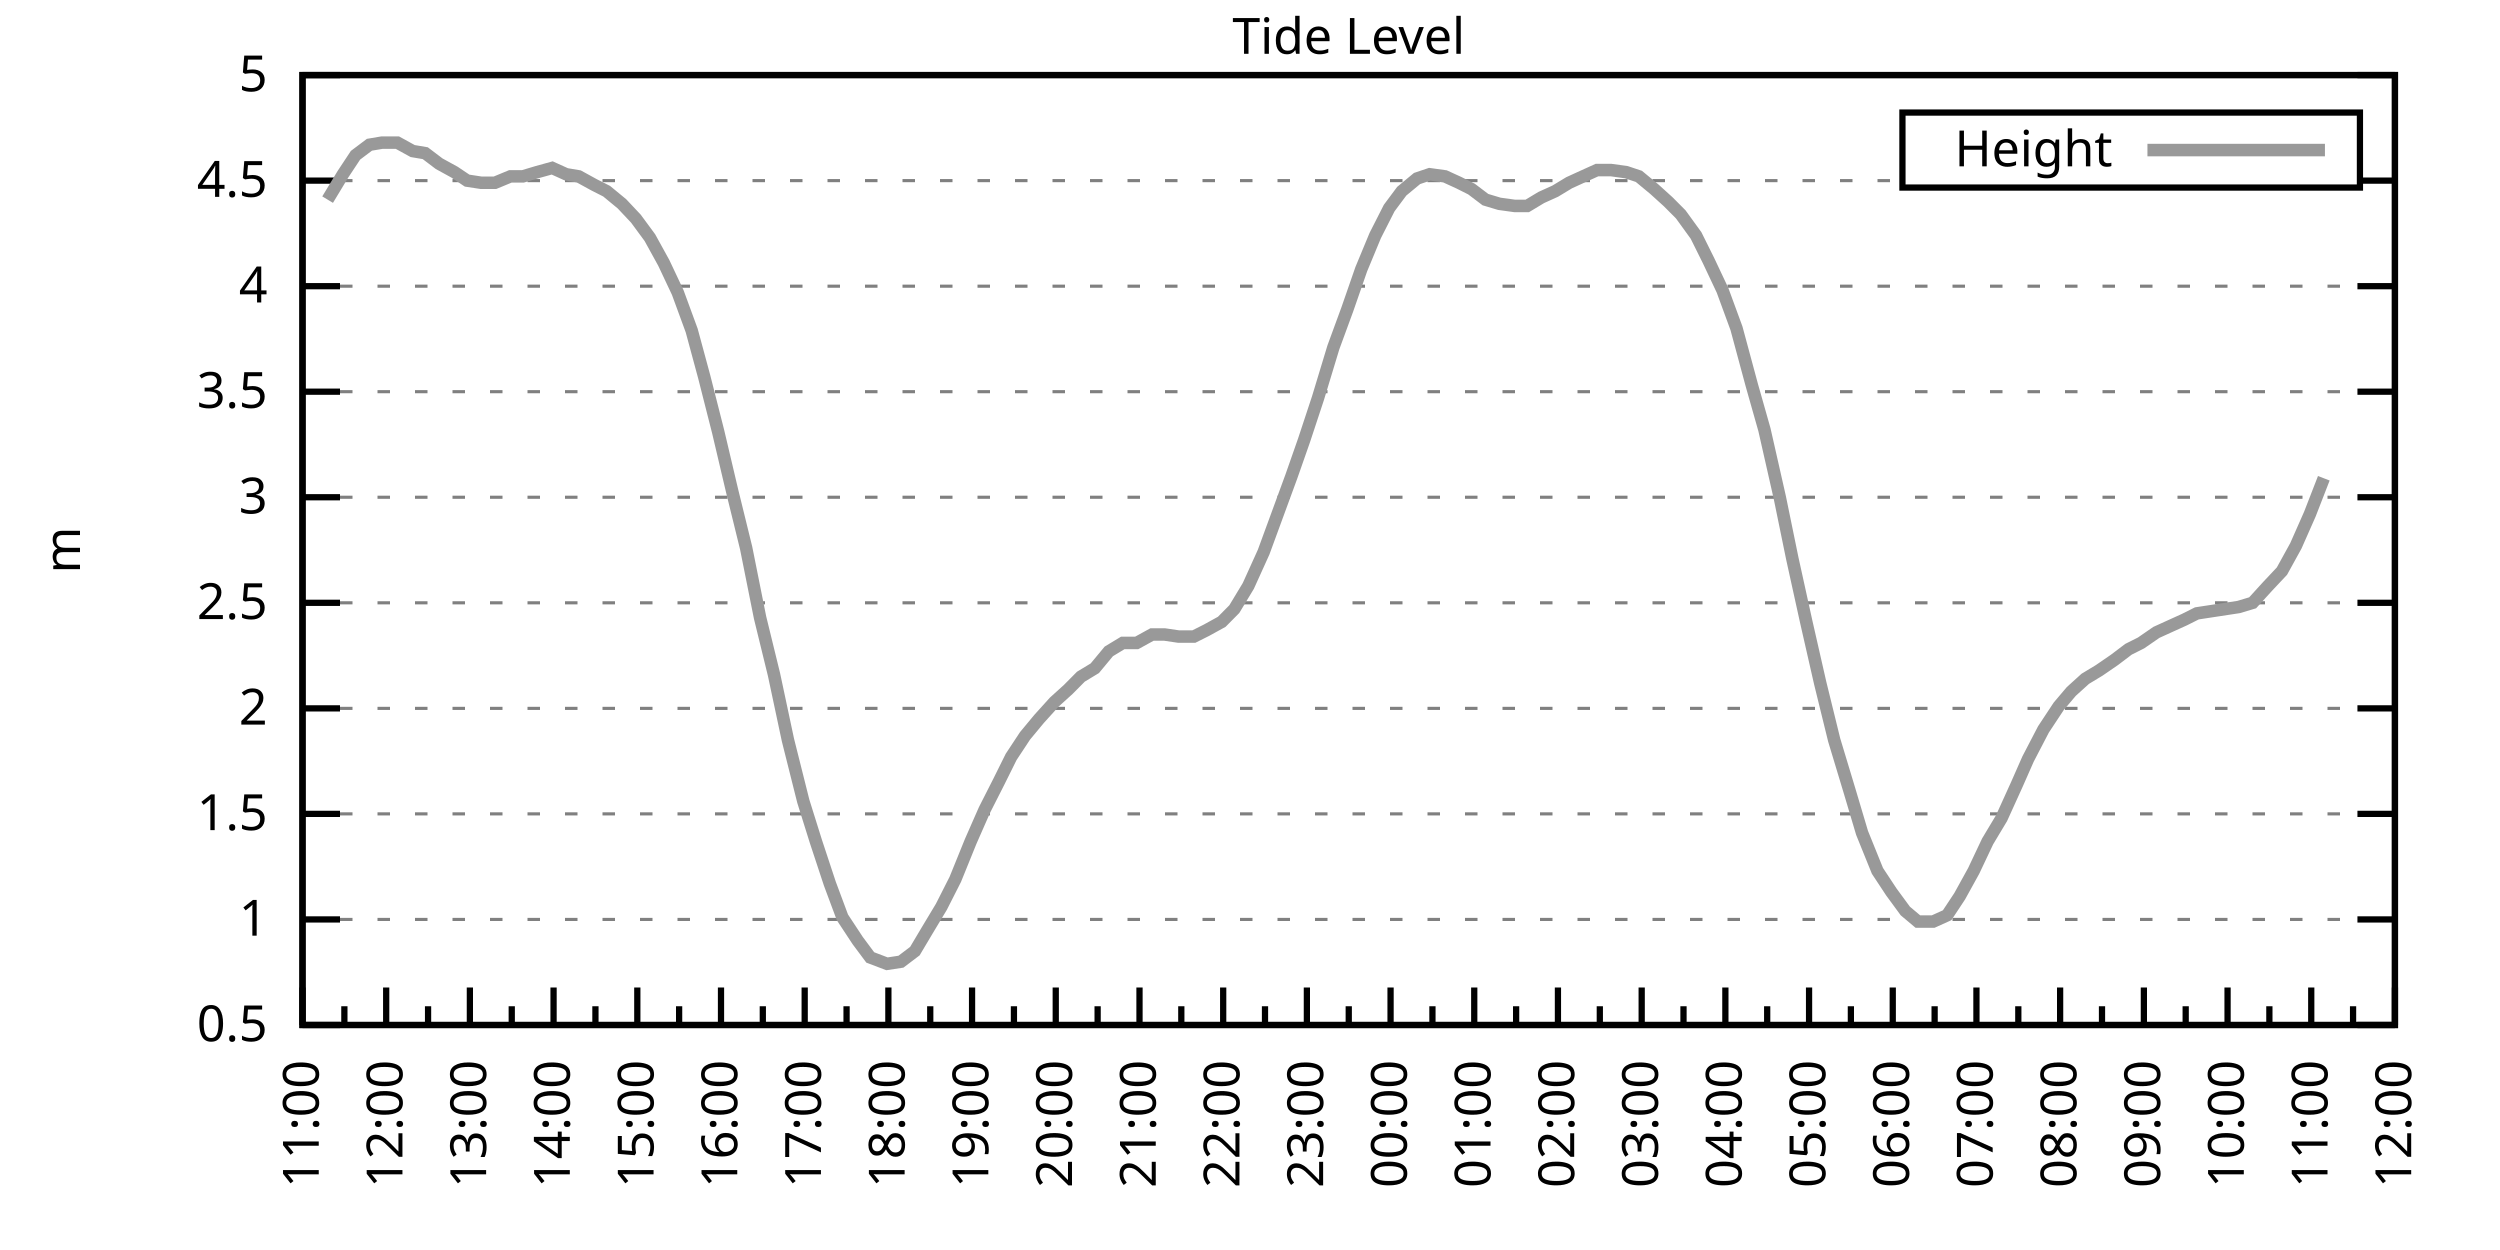
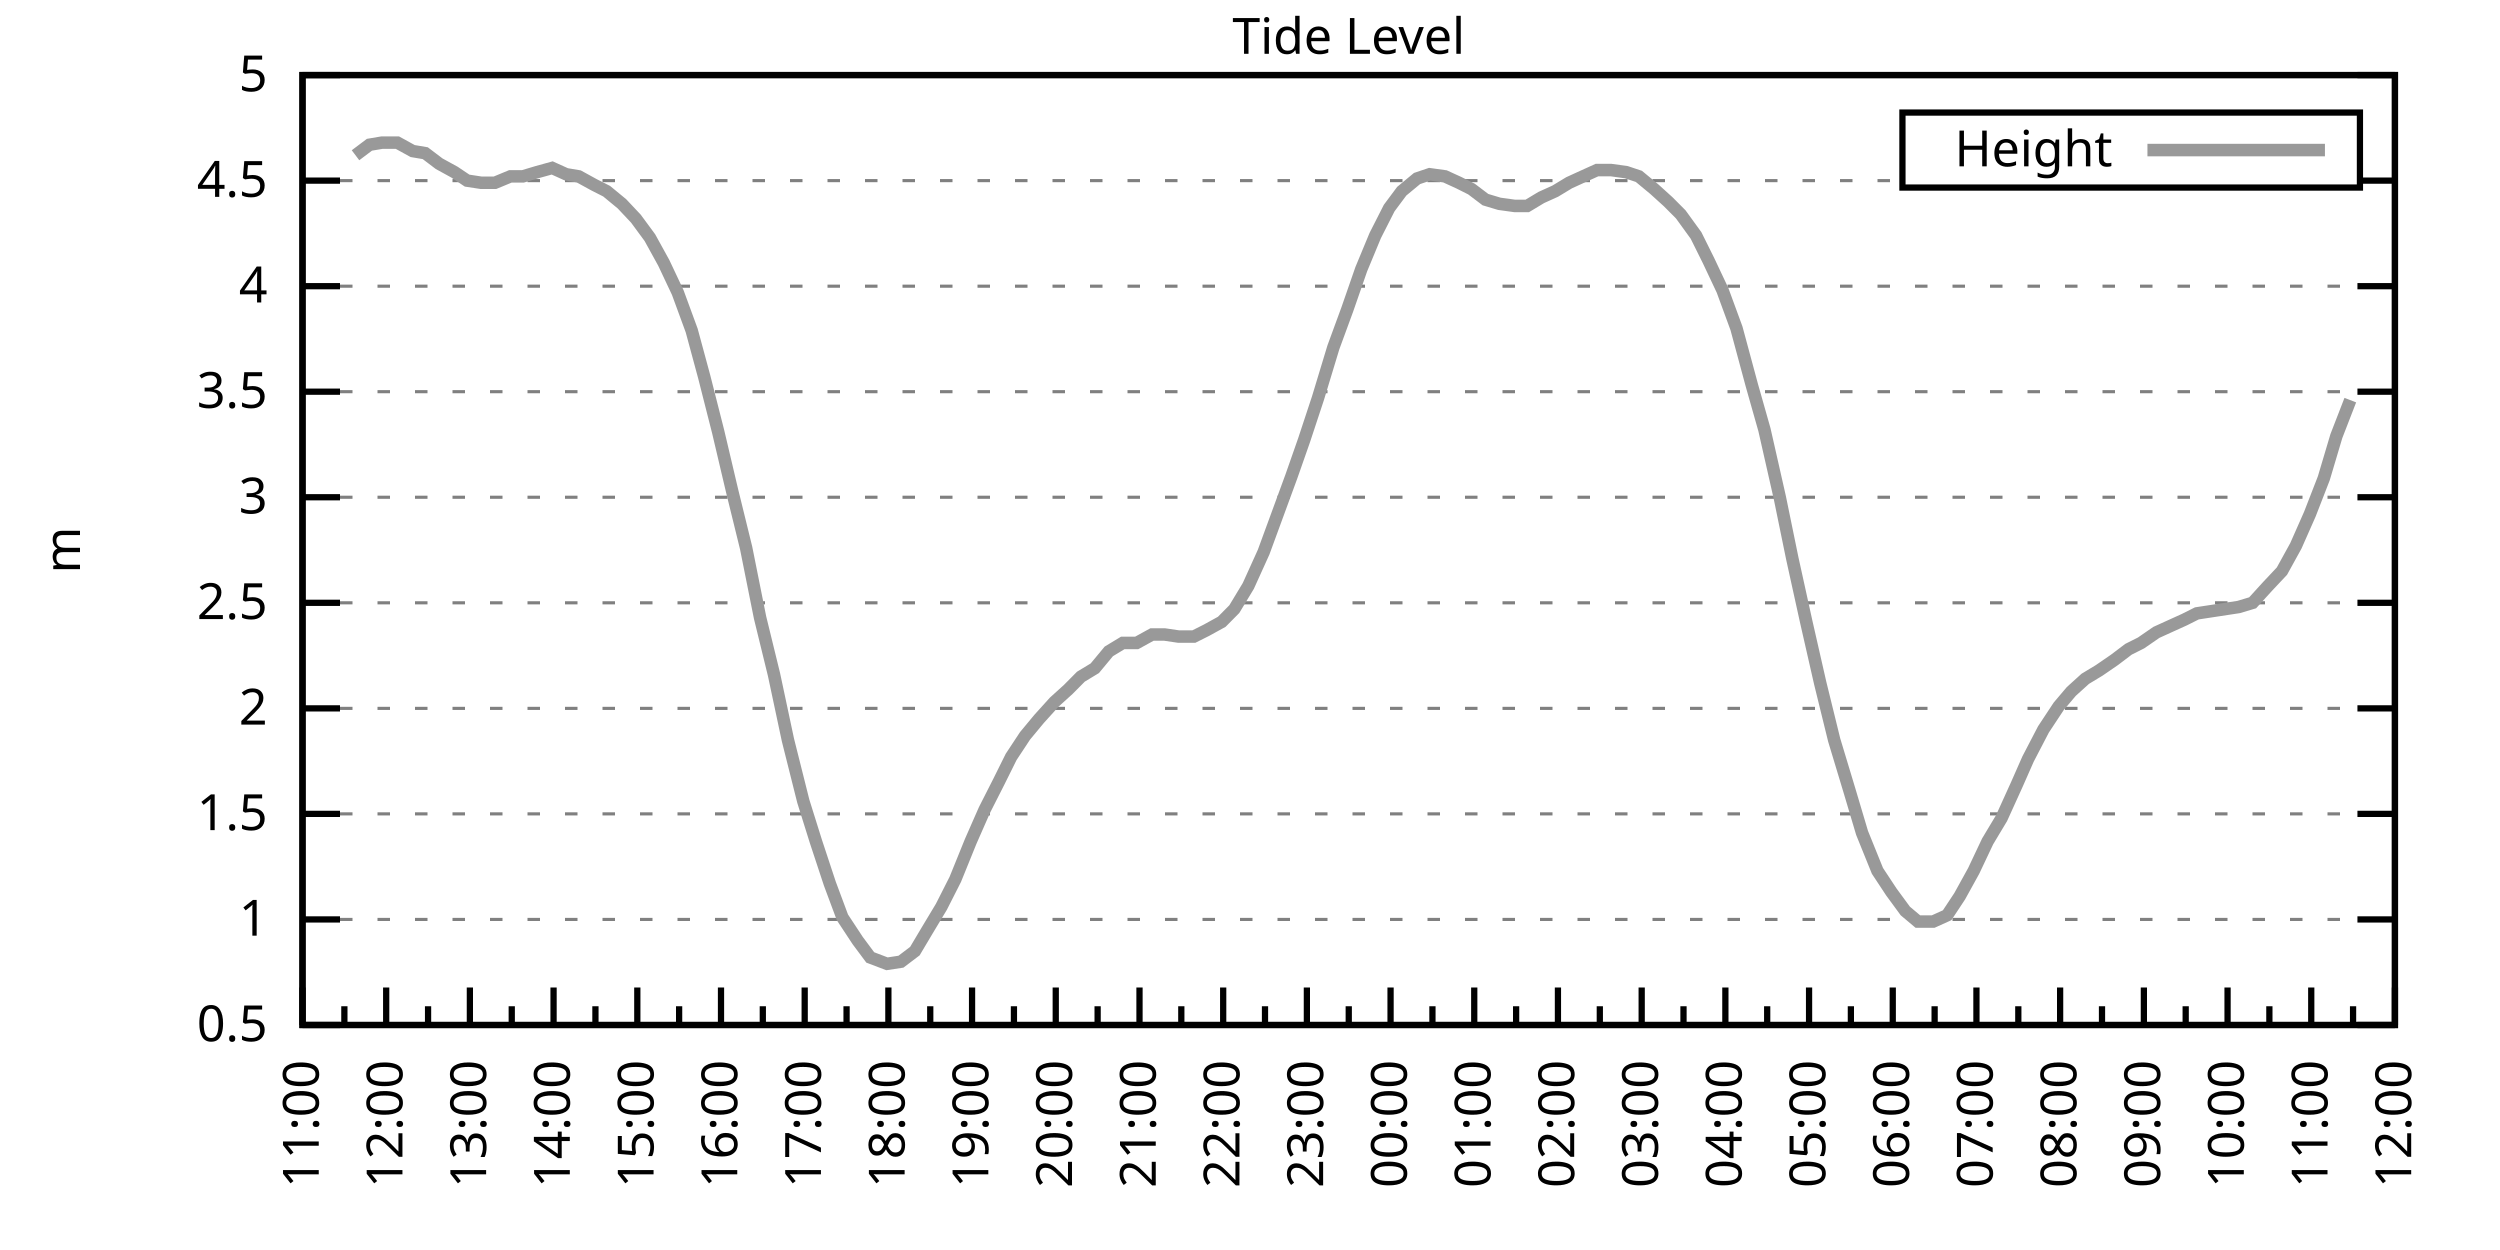
<svg xmlns="http://www.w3.org/2000/svg" xmlns:xlink="http://www.w3.org/1999/xlink" width="400" height="200" viewBox="0 0 400 200">
  <g id="gnuplot_canvas">
    <rect x="0" y="0" width="400" height="200" fill="none" />
    <defs>
      <circle id="gpDot" r="0.5" stroke-width="0.5" stroke="currentColor" />
      <path id="gpPt0" stroke-width="0.333" stroke="currentColor" d="M-1,0 h2 M0,-1 v2" />
      <path id="gpPt1" stroke-width="0.333" stroke="currentColor" d="M-1,-1 L1,1 M1,-1 L-1,1" />
      <path id="gpPt2" stroke-width="0.333" stroke="currentColor" d="M-1,0 L1,0 M0,-1 L0,1 M-1,-1 L1,1 M-1,1 L1,-1" />
      <rect id="gpPt3" stroke-width="0.333" stroke="currentColor" x="-1" y="-1" width="2" height="2" />
      <rect id="gpPt4" stroke-width="0.333" stroke="currentColor" fill="currentColor" x="-1" y="-1" width="2" height="2" />
      <circle id="gpPt5" stroke-width="0.333" stroke="currentColor" cx="0" cy="0" r="1" />
      <use xlink:href="#gpPt5" id="gpPt6" fill="currentColor" stroke="none" />
      <path id="gpPt7" stroke-width="0.333" stroke="currentColor" d="M0,-1.33 L-1.33,0.67 L1.33,0.67 z" />
      <use xlink:href="#gpPt7" id="gpPt8" fill="currentColor" stroke="none" />
      <use xlink:href="#gpPt7" id="gpPt9" stroke="currentColor" transform="rotate(180)" />
      <use xlink:href="#gpPt9" id="gpPt10" fill="currentColor" stroke="none" />
      <use xlink:href="#gpPt3" id="gpPt11" stroke="currentColor" transform="rotate(45)" />
      <use xlink:href="#gpPt11" id="gpPt12" fill="currentColor" stroke="none" />
      <path id="gpPt13" stroke-width="0.333" stroke="currentColor" d="M0,1.330 L1.265,0.411 L0.782,-1.067 L-0.782,-1.076 L-1.265,0.411 z" />
      <use xlink:href="#gpPt13" id="gpPt14" fill="currentColor" stroke="none" />
      <filter id="textbox" filterUnits="objectBoundingBox" x="0" y="0" height="1" width="1">
        <feFlood flood-color="white" flood-opacity="1" result="bgnd" />
        <feComposite in="SourceGraphic" in2="bgnd" operator="atop" />
      </filter>
      <filter id="greybox" filterUnits="objectBoundingBox" x="0" y="0" height="1" width="1">
        <feFlood flood-color="lightgrey" flood-opacity="1" result="grey" />
        <feComposite in="SourceGraphic" in2="grey" operator="atop" />
      </filter>
    </defs>
    <g fill="none" color="white" stroke="currentColor" stroke-width="1.00" stroke-linecap="butt" stroke-linejoin="miter">
</g>
    <g fill="none" color="black" stroke="currentColor" stroke-width="1.00" stroke-linecap="butt" stroke-linejoin="miter">
      <g stroke="none" shape-rendering="crispEdges">
        <polygon fill="rgb(255, 255, 255)" points="48.40,164.00 383.18,164.00 383.18,12.02 48.40,12.02 " />
      </g>
    </g>
    <g fill="none" color="black" stroke="currentColor" stroke-width="1.00" stroke-linecap="butt" stroke-linejoin="miter">
</g>
    <g fill="none" color="black" stroke="black" stroke-width="0.50" stroke-linecap="butt" stroke-linejoin="miter">
</g>
    <g fill="none" color="gray" stroke="currentColor" stroke-width="0.50" stroke-linecap="butt" stroke-linejoin="miter">
      <path stroke="gray" stroke-dasharray="2,4" class="gridline" d="M48.40,164.00 L383.19,164.00  " />
    </g>
    <g fill="none" color="gray" stroke="gray" stroke-width="1.00" stroke-linecap="butt" stroke-linejoin="miter">
</g>
    <g fill="none" color="black" stroke="currentColor" stroke-width="1.00" stroke-linecap="butt" stroke-linejoin="miter">
      <path stroke="black" d="M48.40,164.00 L54.40,164.00 M383.19,164.00 L377.19,164.00  " />
      <g transform="translate(42.80,166.60)" stroke="none" fill="black" font-family="Sans" font-size="8.00" text-anchor="end">
        <text>
          <tspan font-family="Sans"> 0.5</tspan>
        </text>
      </g>
    </g>
    <g fill="none" color="black" stroke="currentColor" stroke-width="1.00" stroke-linecap="butt" stroke-linejoin="miter">
</g>
    <g fill="none" color="black" stroke="black" stroke-width="0.50" stroke-linecap="butt" stroke-linejoin="miter">
</g>
    <g fill="none" color="gray" stroke="currentColor" stroke-width="0.50" stroke-linecap="butt" stroke-linejoin="miter">
      <path stroke="gray" stroke-dasharray="2,4" class="gridline" d="M48.40,147.11 L383.19,147.11  " />
    </g>
    <g fill="none" color="gray" stroke="gray" stroke-width="1.00" stroke-linecap="butt" stroke-linejoin="miter">
</g>
    <g fill="none" color="black" stroke="currentColor" stroke-width="1.00" stroke-linecap="butt" stroke-linejoin="miter">
      <path stroke="black" d="M48.40,147.11 L54.40,147.11 M383.19,147.11 L377.19,147.11  " />
      <g transform="translate(42.80,149.71)" stroke="none" fill="black" font-family="Sans" font-size="8.00" text-anchor="end">
        <text>
          <tspan font-family="Sans"> 1</tspan>
        </text>
      </g>
    </g>
    <g fill="none" color="black" stroke="currentColor" stroke-width="1.00" stroke-linecap="butt" stroke-linejoin="miter">
</g>
    <g fill="none" color="black" stroke="black" stroke-width="0.50" stroke-linecap="butt" stroke-linejoin="miter">
</g>
    <g fill="none" color="gray" stroke="currentColor" stroke-width="0.50" stroke-linecap="butt" stroke-linejoin="miter">
      <path stroke="gray" stroke-dasharray="2,4" class="gridline" d="M48.40,130.22 L383.19,130.22  " />
    </g>
    <g fill="none" color="gray" stroke="gray" stroke-width="1.00" stroke-linecap="butt" stroke-linejoin="miter">
</g>
    <g fill="none" color="black" stroke="currentColor" stroke-width="1.00" stroke-linecap="butt" stroke-linejoin="miter">
      <path stroke="black" d="M48.40,130.22 L54.40,130.22 M383.19,130.22 L377.19,130.22  " />
      <g transform="translate(42.80,132.82)" stroke="none" fill="black" font-family="Sans" font-size="8.00" text-anchor="end">
        <text>
          <tspan font-family="Sans"> 1.5</tspan>
        </text>
      </g>
    </g>
    <g fill="none" color="black" stroke="currentColor" stroke-width="1.00" stroke-linecap="butt" stroke-linejoin="miter">
</g>
    <g fill="none" color="black" stroke="black" stroke-width="0.50" stroke-linecap="butt" stroke-linejoin="miter">
</g>
    <g fill="none" color="gray" stroke="currentColor" stroke-width="0.50" stroke-linecap="butt" stroke-linejoin="miter">
      <path stroke="gray" stroke-dasharray="2,4" class="gridline" d="M48.40,113.34 L383.19,113.34  " />
    </g>
    <g fill="none" color="gray" stroke="gray" stroke-width="1.00" stroke-linecap="butt" stroke-linejoin="miter">
</g>
    <g fill="none" color="black" stroke="currentColor" stroke-width="1.00" stroke-linecap="butt" stroke-linejoin="miter">
      <path stroke="black" d="M48.40,113.34 L54.40,113.34 M383.19,113.34 L377.19,113.34  " />
      <g transform="translate(42.80,115.94)" stroke="none" fill="black" font-family="Sans" font-size="8.00" text-anchor="end">
        <text>
          <tspan font-family="Sans"> 2</tspan>
        </text>
      </g>
    </g>
    <g fill="none" color="black" stroke="currentColor" stroke-width="1.00" stroke-linecap="butt" stroke-linejoin="miter">
</g>
    <g fill="none" color="black" stroke="black" stroke-width="0.50" stroke-linecap="butt" stroke-linejoin="miter">
</g>
    <g fill="none" color="gray" stroke="currentColor" stroke-width="0.50" stroke-linecap="butt" stroke-linejoin="miter">
      <path stroke="gray" stroke-dasharray="2,4" class="gridline" d="M48.40,96.45 L383.19,96.45  " />
    </g>
    <g fill="none" color="gray" stroke="gray" stroke-width="1.00" stroke-linecap="butt" stroke-linejoin="miter">
</g>
    <g fill="none" color="black" stroke="currentColor" stroke-width="1.00" stroke-linecap="butt" stroke-linejoin="miter">
      <path stroke="black" d="M48.40,96.45 L54.40,96.45 M383.19,96.45 L377.19,96.45  " />
      <g transform="translate(42.80,99.05)" stroke="none" fill="black" font-family="Sans" font-size="8.00" text-anchor="end">
        <text>
          <tspan font-family="Sans"> 2.5</tspan>
        </text>
      </g>
    </g>
    <g fill="none" color="black" stroke="currentColor" stroke-width="1.00" stroke-linecap="butt" stroke-linejoin="miter">
</g>
    <g fill="none" color="black" stroke="black" stroke-width="0.50" stroke-linecap="butt" stroke-linejoin="miter">
</g>
    <g fill="none" color="gray" stroke="currentColor" stroke-width="0.50" stroke-linecap="butt" stroke-linejoin="miter">
      <path stroke="gray" stroke-dasharray="2,4" class="gridline" d="M48.40,79.56 L383.19,79.56  " />
    </g>
    <g fill="none" color="gray" stroke="gray" stroke-width="1.00" stroke-linecap="butt" stroke-linejoin="miter">
</g>
    <g fill="none" color="black" stroke="currentColor" stroke-width="1.00" stroke-linecap="butt" stroke-linejoin="miter">
      <path stroke="black" d="M48.40,79.56 L54.40,79.56 M383.19,79.56 L377.19,79.56  " />
      <g transform="translate(42.80,82.16)" stroke="none" fill="black" font-family="Sans" font-size="8.00" text-anchor="end">
        <text>
          <tspan font-family="Sans"> 3</tspan>
        </text>
      </g>
    </g>
    <g fill="none" color="black" stroke="currentColor" stroke-width="1.00" stroke-linecap="butt" stroke-linejoin="miter">
</g>
    <g fill="none" color="black" stroke="black" stroke-width="0.50" stroke-linecap="butt" stroke-linejoin="miter">
</g>
    <g fill="none" color="gray" stroke="currentColor" stroke-width="0.50" stroke-linecap="butt" stroke-linejoin="miter">
      <path stroke="gray" stroke-dasharray="2,4" class="gridline" d="M48.40,62.67 L383.19,62.67  " />
    </g>
    <g fill="none" color="gray" stroke="gray" stroke-width="1.00" stroke-linecap="butt" stroke-linejoin="miter">
</g>
    <g fill="none" color="black" stroke="currentColor" stroke-width="1.00" stroke-linecap="butt" stroke-linejoin="miter">
      <path stroke="black" d="M48.40,62.67 L54.40,62.67 M383.19,62.67 L377.19,62.67  " />
      <g transform="translate(42.80,65.27)" stroke="none" fill="black" font-family="Sans" font-size="8.00" text-anchor="end">
        <text>
          <tspan font-family="Sans"> 3.5</tspan>
        </text>
      </g>
    </g>
    <g fill="none" color="black" stroke="currentColor" stroke-width="1.00" stroke-linecap="butt" stroke-linejoin="miter">
</g>
    <g fill="none" color="black" stroke="black" stroke-width="0.50" stroke-linecap="butt" stroke-linejoin="miter">
</g>
    <g fill="none" color="gray" stroke="currentColor" stroke-width="0.50" stroke-linecap="butt" stroke-linejoin="miter">
      <path stroke="gray" stroke-dasharray="2,4" class="gridline" d="M48.40,45.79 L383.19,45.79  " />
    </g>
    <g fill="none" color="gray" stroke="gray" stroke-width="1.00" stroke-linecap="butt" stroke-linejoin="miter">
</g>
    <g fill="none" color="black" stroke="currentColor" stroke-width="1.00" stroke-linecap="butt" stroke-linejoin="miter">
      <path stroke="black" d="M48.40,45.79 L54.40,45.79 M383.19,45.79 L377.19,45.79  " />
      <g transform="translate(42.80,48.39)" stroke="none" fill="black" font-family="Sans" font-size="8.00" text-anchor="end">
        <text>
          <tspan font-family="Sans"> 4</tspan>
        </text>
      </g>
    </g>
    <g fill="none" color="black" stroke="currentColor" stroke-width="1.00" stroke-linecap="butt" stroke-linejoin="miter">
</g>
    <g fill="none" color="black" stroke="black" stroke-width="0.50" stroke-linecap="butt" stroke-linejoin="miter">
</g>
    <g fill="none" color="gray" stroke="currentColor" stroke-width="0.50" stroke-linecap="butt" stroke-linejoin="miter">
      <path stroke="gray" stroke-dasharray="2,4" class="gridline" d="M48.40,28.90 L304.39,28.90 M377.59,28.90 L383.19,28.90  " />
    </g>
    <g fill="none" color="gray" stroke="gray" stroke-width="1.00" stroke-linecap="butt" stroke-linejoin="miter">
</g>
    <g fill="none" color="black" stroke="currentColor" stroke-width="1.00" stroke-linecap="butt" stroke-linejoin="miter">
      <path stroke="black" d="M48.40,28.90 L54.40,28.90 M383.19,28.90 L377.19,28.90  " />
      <g transform="translate(42.80,31.50)" stroke="none" fill="black" font-family="Sans" font-size="8.00" text-anchor="end">
        <text>
          <tspan font-family="Sans"> 4.5</tspan>
        </text>
      </g>
    </g>
    <g fill="none" color="black" stroke="currentColor" stroke-width="1.00" stroke-linecap="butt" stroke-linejoin="miter">
</g>
    <g fill="none" color="black" stroke="black" stroke-width="0.50" stroke-linecap="butt" stroke-linejoin="miter">
</g>
    <g fill="none" color="gray" stroke="currentColor" stroke-width="0.50" stroke-linecap="butt" stroke-linejoin="miter">
      <path stroke="gray" stroke-dasharray="2,4" class="gridline" d="M48.40,12.01 L383.19,12.01  " />
    </g>
    <g fill="none" color="gray" stroke="gray" stroke-width="1.00" stroke-linecap="butt" stroke-linejoin="miter">
</g>
    <g fill="none" color="black" stroke="currentColor" stroke-width="1.00" stroke-linecap="butt" stroke-linejoin="miter">
      <path stroke="black" d="M48.40,12.01 L54.40,12.01 M383.19,12.01 L377.19,12.01  " />
      <g transform="translate(42.80,14.61)" stroke="none" fill="black" font-family="Sans" font-size="8.00" text-anchor="end">
        <text>
          <tspan font-family="Sans"> 5</tspan>
        </text>
      </g>
    </g>
    <g fill="none" color="black" stroke="currentColor" stroke-width="1.00" stroke-linecap="butt" stroke-linejoin="miter">
      <path stroke="black" d="M48.40,164.00 L48.40,158.00  " />
      <g transform="translate(51.00,169.60) rotate(270)" stroke="none" fill="black" font-family="Sans" font-size="8.00" text-anchor="end">
        <text>
          <tspan font-family="Sans">11:00</tspan>
        </text>
      </g>
    </g>
    <g fill="none" color="black" stroke="currentColor" stroke-width="1.00" stroke-linecap="butt" stroke-linejoin="miter">
      <path stroke="black" d="M55.10,164.00 L55.10,161.00 M61.79,164.00 L61.79,158.00  " />
      <g transform="translate(64.39,169.60) rotate(270)" stroke="none" fill="black" font-family="Sans" font-size="8.00" text-anchor="end">
        <text>
          <tspan font-family="Sans">12:00</tspan>
        </text>
      </g>
    </g>
    <g fill="none" color="black" stroke="currentColor" stroke-width="1.00" stroke-linecap="butt" stroke-linejoin="miter">
      <path stroke="black" d="M68.49,164.00 L68.49,161.00 M75.18,164.00 L75.18,158.00  " />
      <g transform="translate(77.78,169.60) rotate(270)" stroke="none" fill="black" font-family="Sans" font-size="8.00" text-anchor="end">
        <text>
          <tspan font-family="Sans">13:00</tspan>
        </text>
      </g>
    </g>
    <g fill="none" color="black" stroke="currentColor" stroke-width="1.00" stroke-linecap="butt" stroke-linejoin="miter">
      <path stroke="black" d="M81.88,164.00 L81.88,161.00 M88.57,164.00 L88.57,158.00  " />
      <g transform="translate(91.17,169.60) rotate(270)" stroke="none" fill="black" font-family="Sans" font-size="8.00" text-anchor="end">
        <text>
          <tspan font-family="Sans">14:00</tspan>
        </text>
      </g>
    </g>
    <g fill="none" color="black" stroke="currentColor" stroke-width="1.00" stroke-linecap="butt" stroke-linejoin="miter">
      <path stroke="black" d="M95.27,164.00 L95.27,161.00 M101.97,164.00 L101.97,158.00  " />
      <g transform="translate(104.57,169.60) rotate(270)" stroke="none" fill="black" font-family="Sans" font-size="8.00" text-anchor="end">
        <text>
          <tspan font-family="Sans">15:00</tspan>
        </text>
      </g>
    </g>
    <g fill="none" color="black" stroke="currentColor" stroke-width="1.00" stroke-linecap="butt" stroke-linejoin="miter">
      <path stroke="black" d="M108.66,164.00 L108.66,161.00 M115.36,164.00 L115.36,158.00  " />
      <g transform="translate(117.96,169.60) rotate(270)" stroke="none" fill="black" font-family="Sans" font-size="8.00" text-anchor="end">
        <text>
          <tspan font-family="Sans">16:00</tspan>
        </text>
      </g>
    </g>
    <g fill="none" color="black" stroke="currentColor" stroke-width="1.00" stroke-linecap="butt" stroke-linejoin="miter">
      <path stroke="black" d="M122.05,164.00 L122.05,161.00 M128.75,164.00 L128.75,158.00  " />
      <g transform="translate(131.35,169.60) rotate(270)" stroke="none" fill="black" font-family="Sans" font-size="8.00" text-anchor="end">
        <text>
          <tspan font-family="Sans">17:00</tspan>
        </text>
      </g>
    </g>
    <g fill="none" color="black" stroke="currentColor" stroke-width="1.00" stroke-linecap="butt" stroke-linejoin="miter">
      <path stroke="black" d="M135.45,164.00 L135.45,161.00 M142.14,164.00 L142.14,158.00  " />
      <g transform="translate(144.74,169.60) rotate(270)" stroke="none" fill="black" font-family="Sans" font-size="8.00" text-anchor="end">
        <text>
          <tspan font-family="Sans">18:00</tspan>
        </text>
      </g>
    </g>
    <g fill="none" color="black" stroke="currentColor" stroke-width="1.00" stroke-linecap="butt" stroke-linejoin="miter">
      <path stroke="black" d="M148.84,164.00 L148.84,161.00 M155.53,164.00 L155.53,158.00  " />
      <g transform="translate(158.13,169.60) rotate(270)" stroke="none" fill="black" font-family="Sans" font-size="8.00" text-anchor="end">
        <text>
          <tspan font-family="Sans">19:00</tspan>
        </text>
      </g>
    </g>
    <g fill="none" color="black" stroke="currentColor" stroke-width="1.00" stroke-linecap="butt" stroke-linejoin="miter">
      <path stroke="black" d="M162.23,164.00 L162.23,161.00 M168.92,164.00 L168.92,158.00  " />
      <g transform="translate(171.52,169.60) rotate(270)" stroke="none" fill="black" font-family="Sans" font-size="8.00" text-anchor="end">
        <text>
          <tspan font-family="Sans">20:00</tspan>
        </text>
      </g>
    </g>
    <g fill="none" color="black" stroke="currentColor" stroke-width="1.00" stroke-linecap="butt" stroke-linejoin="miter">
      <path stroke="black" d="M175.62,164.00 L175.62,161.00 M182.32,164.00 L182.32,158.00  " />
      <g transform="translate(184.92,169.60) rotate(270)" stroke="none" fill="black" font-family="Sans" font-size="8.00" text-anchor="end">
        <text>
          <tspan font-family="Sans">21:00</tspan>
        </text>
      </g>
    </g>
    <g fill="none" color="black" stroke="currentColor" stroke-width="1.00" stroke-linecap="butt" stroke-linejoin="miter">
      <path stroke="black" d="M189.01,164.00 L189.01,161.00 M195.71,164.00 L195.71,158.00  " />
      <g transform="translate(198.31,169.60) rotate(270)" stroke="none" fill="black" font-family="Sans" font-size="8.00" text-anchor="end">
        <text>
          <tspan font-family="Sans">22:00</tspan>
        </text>
      </g>
    </g>
    <g fill="none" color="black" stroke="currentColor" stroke-width="1.00" stroke-linecap="butt" stroke-linejoin="miter">
      <path stroke="black" d="M202.40,164.00 L202.40,161.00 M209.10,164.00 L209.10,158.00  " />
      <g transform="translate(211.70,169.60) rotate(270)" stroke="none" fill="black" font-family="Sans" font-size="8.00" text-anchor="end">
        <text>
          <tspan font-family="Sans">23:00</tspan>
        </text>
      </g>
    </g>
    <g fill="none" color="black" stroke="currentColor" stroke-width="1.00" stroke-linecap="butt" stroke-linejoin="miter">
      <path stroke="black" d="M215.80,164.00 L215.80,161.00 M222.49,164.00 L222.49,158.00  " />
      <g transform="translate(225.09,169.60) rotate(270)" stroke="none" fill="black" font-family="Sans" font-size="8.00" text-anchor="end">
        <text>
          <tspan font-family="Sans">00:00</tspan>
        </text>
      </g>
    </g>
    <g fill="none" color="black" stroke="currentColor" stroke-width="1.00" stroke-linecap="butt" stroke-linejoin="miter">
      <path stroke="black" d="M229.19,164.00 L229.19,161.00 M235.88,164.00 L235.88,158.00  " />
      <g transform="translate(238.48,169.60) rotate(270)" stroke="none" fill="black" font-family="Sans" font-size="8.00" text-anchor="end">
        <text>
          <tspan font-family="Sans">01:00</tspan>
        </text>
      </g>
    </g>
    <g fill="none" color="black" stroke="currentColor" stroke-width="1.00" stroke-linecap="butt" stroke-linejoin="miter">
      <path stroke="black" d="M242.58,164.00 L242.58,161.00 M249.27,164.00 L249.27,158.00  " />
      <g transform="translate(251.87,169.60) rotate(270)" stroke="none" fill="black" font-family="Sans" font-size="8.00" text-anchor="end">
        <text>
          <tspan font-family="Sans">02:00</tspan>
        </text>
      </g>
    </g>
    <g fill="none" color="black" stroke="currentColor" stroke-width="1.00" stroke-linecap="butt" stroke-linejoin="miter">
      <path stroke="black" d="M255.97,164.00 L255.97,161.00 M262.67,164.00 L262.67,158.00  " />
      <g transform="translate(265.27,169.60) rotate(270)" stroke="none" fill="black" font-family="Sans" font-size="8.00" text-anchor="end">
        <text>
          <tspan font-family="Sans">03:00</tspan>
        </text>
      </g>
    </g>
    <g fill="none" color="black" stroke="currentColor" stroke-width="1.00" stroke-linecap="butt" stroke-linejoin="miter">
      <path stroke="black" d="M269.36,164.00 L269.36,161.00 M276.06,164.00 L276.06,158.00  " />
      <g transform="translate(278.66,169.60) rotate(270)" stroke="none" fill="black" font-family="Sans" font-size="8.00" text-anchor="end">
        <text>
          <tspan font-family="Sans">04:00</tspan>
        </text>
      </g>
    </g>
    <g fill="none" color="black" stroke="currentColor" stroke-width="1.00" stroke-linecap="butt" stroke-linejoin="miter">
      <path stroke="black" d="M282.75,164.00 L282.75,161.00 M289.45,164.00 L289.45,158.00  " />
      <g transform="translate(292.05,169.60) rotate(270)" stroke="none" fill="black" font-family="Sans" font-size="8.00" text-anchor="end">
        <text>
          <tspan font-family="Sans">05:00</tspan>
        </text>
      </g>
    </g>
    <g fill="none" color="black" stroke="currentColor" stroke-width="1.00" stroke-linecap="butt" stroke-linejoin="miter">
      <path stroke="black" d="M296.14,164.00 L296.14,161.00 M302.84,164.00 L302.84,158.00  " />
      <g transform="translate(305.44,169.60) rotate(270)" stroke="none" fill="black" font-family="Sans" font-size="8.00" text-anchor="end">
        <text>
          <tspan font-family="Sans">06:00</tspan>
        </text>
      </g>
    </g>
    <g fill="none" color="black" stroke="currentColor" stroke-width="1.00" stroke-linecap="butt" stroke-linejoin="miter">
      <path stroke="black" d="M309.54,164.00 L309.54,161.00 M316.23,164.00 L316.23,158.00  " />
      <g transform="translate(318.83,169.60) rotate(270)" stroke="none" fill="black" font-family="Sans" font-size="8.00" text-anchor="end">
        <text>
          <tspan font-family="Sans">07:00</tspan>
        </text>
      </g>
    </g>
    <g fill="none" color="black" stroke="currentColor" stroke-width="1.00" stroke-linecap="butt" stroke-linejoin="miter">
      <path stroke="black" d="M322.93,164.00 L322.93,161.00 M329.62,164.00 L329.62,158.00  " />
      <g transform="translate(332.22,169.60) rotate(270)" stroke="none" fill="black" font-family="Sans" font-size="8.00" text-anchor="end">
        <text>
          <tspan font-family="Sans">08:00</tspan>
        </text>
      </g>
    </g>
    <g fill="none" color="black" stroke="currentColor" stroke-width="1.00" stroke-linecap="butt" stroke-linejoin="miter">
      <path stroke="black" d="M336.32,164.00 L336.32,161.00 M343.02,164.00 L343.02,158.00  " />
      <g transform="translate(345.62,169.60) rotate(270)" stroke="none" fill="black" font-family="Sans" font-size="8.00" text-anchor="end">
        <text>
          <tspan font-family="Sans">09:00</tspan>
        </text>
      </g>
    </g>
    <g fill="none" color="black" stroke="currentColor" stroke-width="1.00" stroke-linecap="butt" stroke-linejoin="miter">
      <path stroke="black" d="M349.71,164.00 L349.71,161.00 M356.41,164.00 L356.41,158.00  " />
      <g transform="translate(359.01,169.60) rotate(270)" stroke="none" fill="black" font-family="Sans" font-size="8.00" text-anchor="end">
        <text>
          <tspan font-family="Sans">10:00</tspan>
        </text>
      </g>
    </g>
    <g fill="none" color="black" stroke="currentColor" stroke-width="1.00" stroke-linecap="butt" stroke-linejoin="miter">
      <path stroke="black" d="M363.10,164.00 L363.10,161.00 M369.80,164.00 L369.80,158.00  " />
      <g transform="translate(372.40,169.60) rotate(270)" stroke="none" fill="black" font-family="Sans" font-size="8.00" text-anchor="end">
        <text>
          <tspan font-family="Sans">11:00</tspan>
        </text>
      </g>
    </g>
    <g fill="none" color="black" stroke="currentColor" stroke-width="1.00" stroke-linecap="butt" stroke-linejoin="miter">
      <path stroke="black" d="M376.49,164.00 L376.49,161.00 M383.19,164.00 L383.19,158.00  " />
      <g transform="translate(385.79,169.60) rotate(270)" stroke="none" fill="black" font-family="Sans" font-size="8.00" text-anchor="end">
        <text>
          <tspan font-family="Sans">12:00</tspan>
        </text>
      </g>
    </g>
    <g fill="none" color="black" stroke="currentColor" stroke-width="1.00" stroke-linecap="butt" stroke-linejoin="miter">
</g>
    <g fill="none" color="black" stroke="currentColor" stroke-width="1.00" stroke-linecap="butt" stroke-linejoin="miter">
      <path stroke="black" d="M48.40,12.01 L48.40,164.00 L383.19,164.00 L383.19,12.01 L48.40,12.01 Z  " />
    </g>
    <g fill="none" color="black" stroke="currentColor" stroke-width="1.00" stroke-linecap="butt" stroke-linejoin="miter">
      <g transform="translate(12.80,88.01) rotate(270)" stroke="none" fill="black" font-family="Sans" font-size="8.00" text-anchor="middle">
        <text>
          <tspan font-family="Sans">m</tspan>
        </text>
      </g>
    </g>
    <g fill="none" color="black" stroke="currentColor" stroke-width="1.00" stroke-linecap="butt" stroke-linejoin="miter">
</g>
    <g fill="none" color="black" stroke="currentColor" stroke-width="1.00" stroke-linecap="butt" stroke-linejoin="miter">
      <path stroke="black" d="M304.39,30.01 L304.39,18.01 L377.59,18.01 L377.59,30.01 L304.39,30.01 Z  " />
    </g>
    <g id="Tide_level_plot_1">
      <g fill="none" color="white" stroke="black" stroke-width="2.00" stroke-linecap="butt" stroke-linejoin="miter">
</g>
      <g fill="none" color="black" stroke="currentColor" stroke-width="2.00" stroke-linecap="butt" stroke-linejoin="miter">
        <g transform="translate(337.99,26.61)" stroke="none" fill="black" font-family="Sans" font-size="8.00" text-anchor="end">
          <text>
            <tspan font-family="Sans">Height</tspan>
          </text>
        </g>
      </g>
      <g fill="none" color="black" stroke="currentColor" stroke-width="2.00" stroke-linecap="butt" stroke-linejoin="miter">
-         <path stroke="rgb(153, 153, 153)" d="M343.59,24.01 L371.99,24.01 M52.42,31.94 L54.87,27.88 L56.88,24.84 L59.11,23.16 L61.12,22.82 L63.58,22.82   L66.03,24.17 L68.04,24.51 L70.27,26.20 L72.73,27.55 L74.74,28.90 L76.97,29.24 L79.20,29.24 L81.66,28.22   L83.66,28.22 L85.90,27.55 L88.35,26.87 L90.58,27.88 L92.59,28.22 L95.05,29.57 L97.06,30.59 L99.51,32.61   L101.74,34.98 L103.98,38.02 L106.21,42.07 L108.44,46.80 L110.67,52.88 L112.68,60.31 L114.91,69.09 L117.14,78.55   L119.38,87.67 L121.61,98.81 L123.84,107.93 L126.07,118.40 L128.53,128.20 L130.54,134.62 L132.77,141.37 L134.78,146.77   L137.23,150.49 L139.24,153.19 L141.92,154.21 L144.15,153.87 L146.38,152.18 L148.39,148.80 L150.62,145.09 L152.85,140.69   L155.31,134.62 L157.54,129.55 L159.77,125.16 L161.78,121.11 L164.01,117.73 L166.25,115.03 L168.70,112.32 L170.93,110.30   L172.94,108.27 L175.17,106.92 L177.41,104.22 L179.64,102.87 L181.87,102.87 L184.32,101.52 L186.33,101.52 L188.57,101.85   L191.02,101.85 L193.03,100.84 L195.48,99.49 L197.49,97.46 L199.73,93.75 L202.18,88.34 L204.41,82.26 L206.64,76.18   L208.65,70.44 L210.88,63.69 L213.34,55.58 L215.57,49.50 L217.80,43.08 L220.04,37.68 L222.27,33.29 L224.28,30.59   L226.73,28.56 L228.74,27.88 L231.20,28.22 L233.43,29.24 L235.44,30.25 L237.67,31.94 L239.90,32.61 L242.36,32.95   L244.36,32.95 L246.60,31.60 L248.83,30.59 L251.06,29.24 L253.29,28.22 L255.52,27.21 L257.76,27.21 L260.21,27.55   L262.22,28.22 L264.67,30.25 L266.91,32.28 L268.92,34.30 L271.37,37.68 L273.38,41.73 L275.61,46.46 L277.84,52.54   L280.30,61.66 L282.31,68.75 L284.76,79.56 L286.77,89.36 L289.00,99.49 L291.23,109.28 L293.47,118.40 L295.92,126.51   L297.93,133.26 L300.39,139.34 L302.62,142.72 L304.85,145.76 L306.86,147.45 L309.31,147.45 L311.54,146.44 L313.55,143.40   L315.79,139.34 L318.02,134.62 L320.25,130.90 L322.70,125.50 L324.49,121.44 L326.95,116.71 L329.40,113.00 L331.41,110.63   L333.64,108.61 L335.87,107.26 L338.33,105.57 L340.56,103.88 L342.57,102.87 L345.02,101.18 L347.26,100.16 L349.49,99.15   L351.50,98.14 L353.73,97.80 L355.96,97.46 L358.19,97.12 L360.42,96.45 L362.88,93.75 L365.11,91.38 L367.34,87.33   L369.58,82.26 L371.81,76.52  " />
+         <path stroke="rgb(153, 153, 153)" d="M343.59,24.01 L371.99,24.01 M56.88,24.84 L59.11,23.16 L61.12,22.82 L63.58,22.82 L66.03,24.17 L68.04,24.51   L70.27,26.20 L72.73,27.55 L74.74,28.90 L76.97,29.24 L79.20,29.24 L81.66,28.22 L83.66,28.22 L85.90,27.55   L88.35,26.87 L90.58,27.88 L92.59,28.22 L95.05,29.57 L97.06,30.59 L99.51,32.61 L101.74,34.98 L103.98,38.02   L106.21,42.07 L108.44,46.80 L110.67,52.88 L112.68,60.31 L114.91,69.09 L117.14,78.55 L119.38,87.67 L121.61,98.81   L123.84,107.93 L126.07,118.40 L128.53,128.20 L130.54,134.62 L132.77,141.37 L134.78,146.77 L137.23,150.49 L139.24,153.19   L141.92,154.21 L144.15,153.87 L146.38,152.18 L148.39,148.80 L150.62,145.09 L152.85,140.69 L155.31,134.62 L157.54,129.55   L159.77,125.16 L161.78,121.11 L164.01,117.73 L166.25,115.03 L168.70,112.32 L170.93,110.30 L172.94,108.27 L175.17,106.92   L177.41,104.22 L179.64,102.87 L181.87,102.87 L184.32,101.52 L186.33,101.52 L188.57,101.85 L191.02,101.85 L193.03,100.84   L195.48,99.49 L197.49,97.46 L199.73,93.75 L202.18,88.34 L204.41,82.26 L206.64,76.18 L208.65,70.44 L210.88,63.69   L213.34,55.58 L215.57,49.50 L217.80,43.08 L220.04,37.68 L222.27,33.29 L224.28,30.59 L226.73,28.56 L228.74,27.88   L231.20,28.22 L233.43,29.24 L235.44,30.25 L237.67,31.94 L239.90,32.61 L242.36,32.95 L244.36,32.95 L246.60,31.60   L248.83,30.59 L251.06,29.24 L253.29,28.22 L255.52,27.21 L257.76,27.21 L260.21,27.55 L262.22,28.22 L264.67,30.25   L266.91,32.28 L268.92,34.30 L271.37,37.68 L273.38,41.73 L275.61,46.46 L277.84,52.54 L280.30,61.66 L282.31,68.75   L284.76,79.56 L286.77,89.36 L289.00,99.49 L291.23,109.28 L293.47,118.40 L295.92,126.51 L297.93,133.26 L300.39,139.34   L302.62,142.72 L304.85,145.76 L306.86,147.45 L309.31,147.45 L311.54,146.44 L313.55,143.40 L315.79,139.34 L318.02,134.62   L320.25,130.90 L322.70,125.50 L324.49,121.44 L326.95,116.71 L329.40,113.00 L331.41,110.63 L333.64,108.61 L335.87,107.26   L338.33,105.57 L340.56,103.88 L342.57,102.87 L345.02,101.18 L347.26,100.16 L349.49,99.15 L351.50,98.14 L353.73,97.80   L355.96,97.46 L358.19,97.12 L360.42,96.45 L362.88,93.75 L365.11,91.38 L367.34,87.33 L369.58,82.26 L371.81,76.52   L373.82,69.77 L376.05,64.02  " />
      </g>
    </g>
    <g fill="none" color="black" stroke="currentColor" stroke-width="2.00" stroke-linecap="butt" stroke-linejoin="miter">
</g>
    <g fill="none" color="black" stroke="black" stroke-width="1.00" stroke-linecap="butt" stroke-linejoin="miter">
</g>
    <g fill="none" color="black" stroke="currentColor" stroke-width="1.00" stroke-linecap="butt" stroke-linejoin="miter">
      <path stroke="black" d="M48.40,12.01 L48.40,164.00 L383.19,164.00 L383.19,12.01 L48.40,12.01 Z  " />
    </g>
    <g fill="none" color="black" stroke="currentColor" stroke-width="1.00" stroke-linecap="butt" stroke-linejoin="miter">
      <g transform="translate(215.79,8.61)" stroke="none" fill="black" font-family="Sans" font-size="8.00" text-anchor="middle">
        <text>
          <tspan font-family="Sans">Tide Level</tspan>
        </text>
      </g>
    </g>
    <g fill="none" color="black" stroke="currentColor" stroke-width="1.00" stroke-linecap="butt" stroke-linejoin="miter">
</g>
  </g>
</svg>
